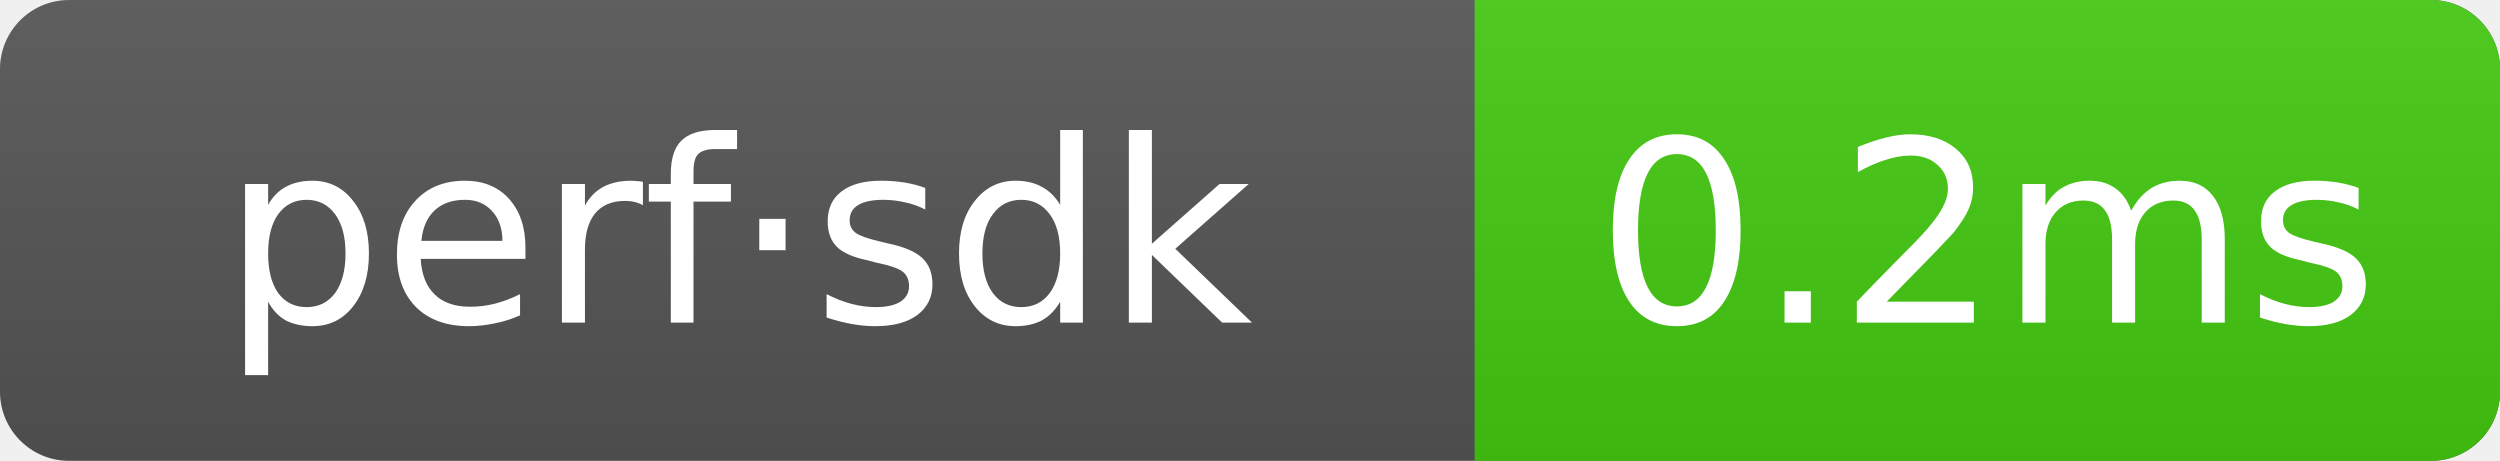
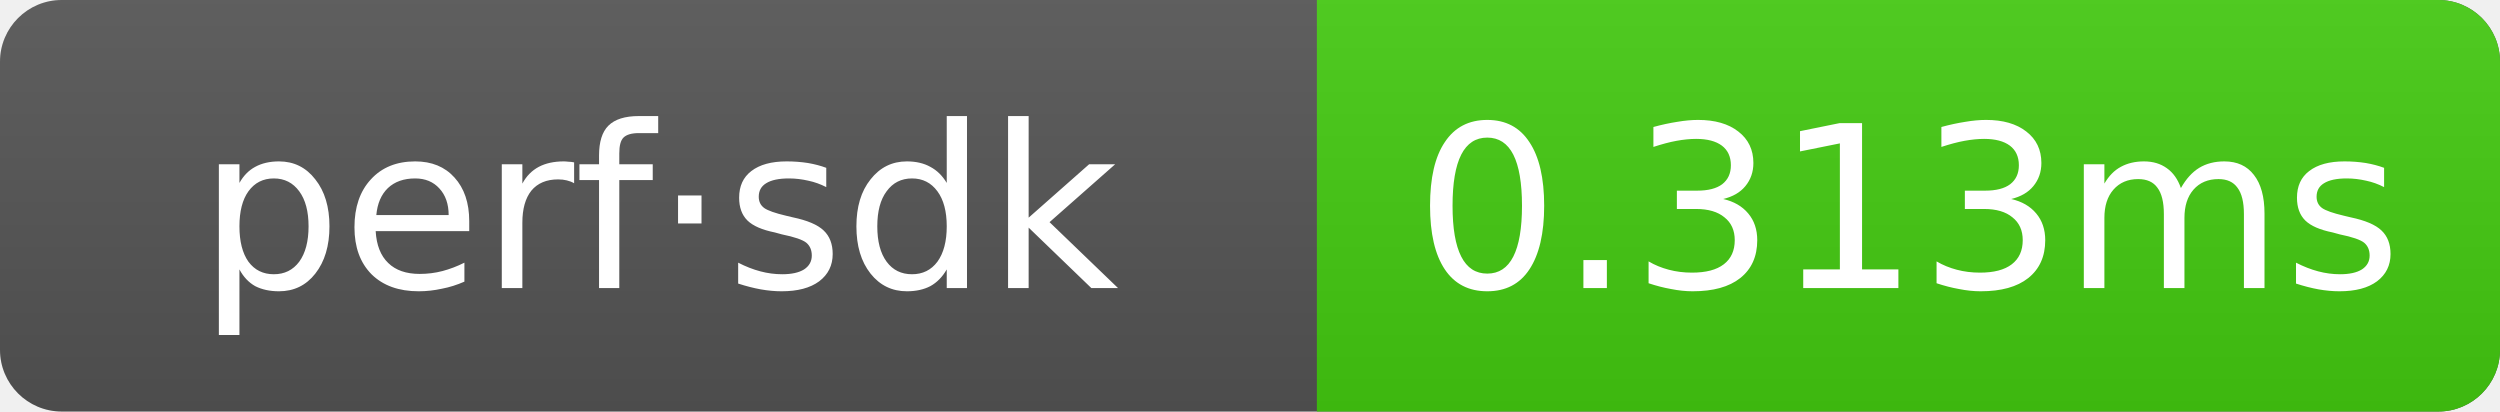
- <svg xmlns="http://www.w3.org/2000/svg" width="108.5" height="20" role="img" aria-label="perf·sdk: 0.2ms">
+ <svg xmlns="http://www.w3.org/2000/svg" width="121.5" height="20" role="img" aria-label="perf·sdk: 0.313ms">
  <linearGradient id="g" x2="0" y2="100%">
    <stop offset="0" stop-color="#bbb" stop-opacity=".1" />
    <stop offset="1" stop-opacity=".1" />
  </linearGradient>
  <clipPath id="r">
-     <rect width="108.5" height="20" rx="3" fill="#fff" />
+     <rect width="121.5" height="20" rx="3" fill="#fff" />
  </clipPath>
  <g clip-path="url(#r)">
-     <rect width="108.5" height="20" fill="#555" />
-     <rect x="64" width="44.5" height="20" fill="#4c1" />
-     <rect width="108.5" height="20" fill="url(#g)" />
+     <rect width="121.5" height="20" fill="#555" />
+     <rect x="64" width="57.5" height="20" fill="#4c1" />
+     <rect width="121.5" height="20" fill="url(#g)" />
  </g>
  <g text-anchor="middle" font-family="Verdana,Geneva,DejaVu Sans,sans-serif" font-size="11" fill="#fff">
    <text x="32" y="14">perf·sdk</text>
-     <text x="86.25" y="14">0.2ms</text>
+     <text x="92.75" y="14">0.313ms</text>
  </g>
</svg>
